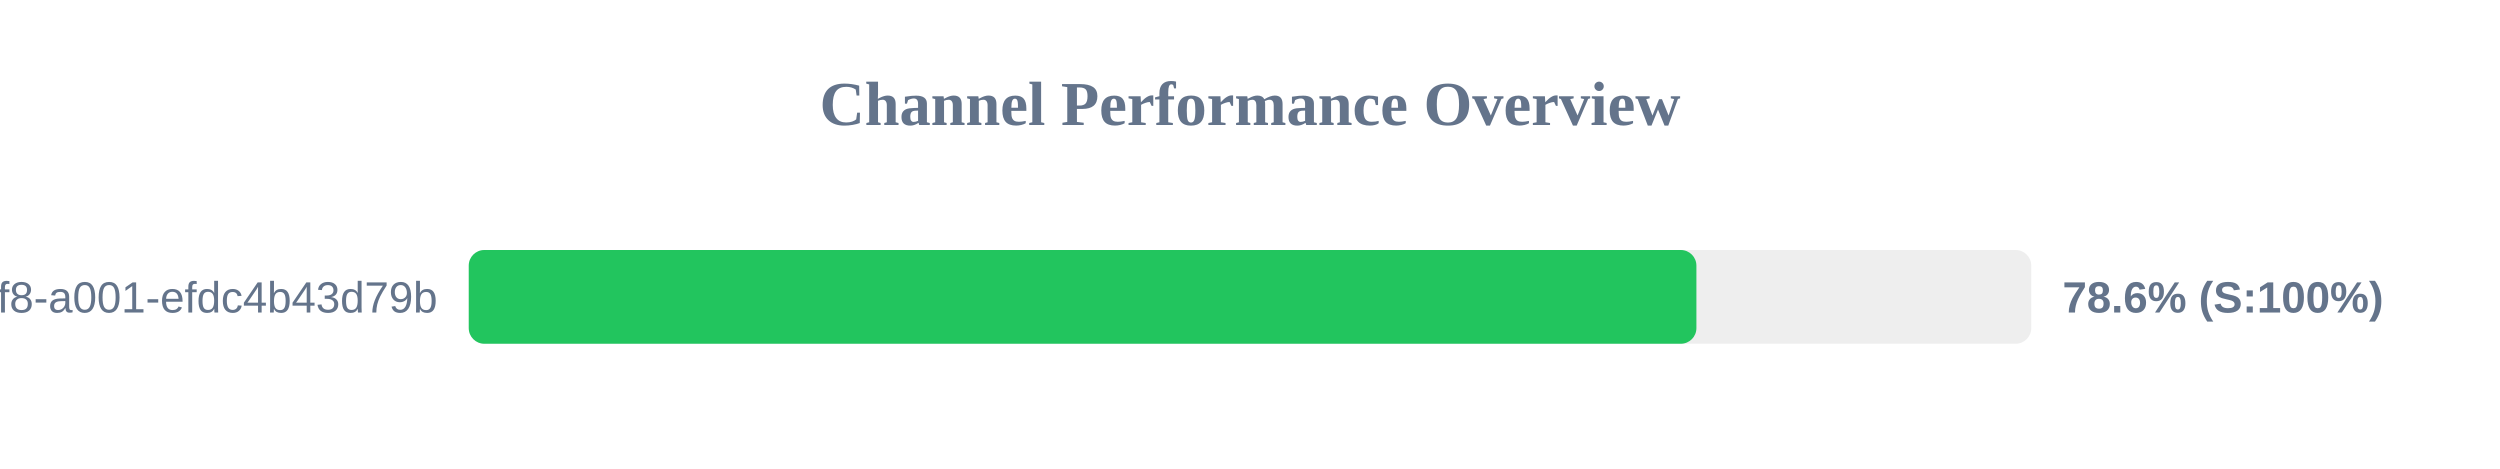
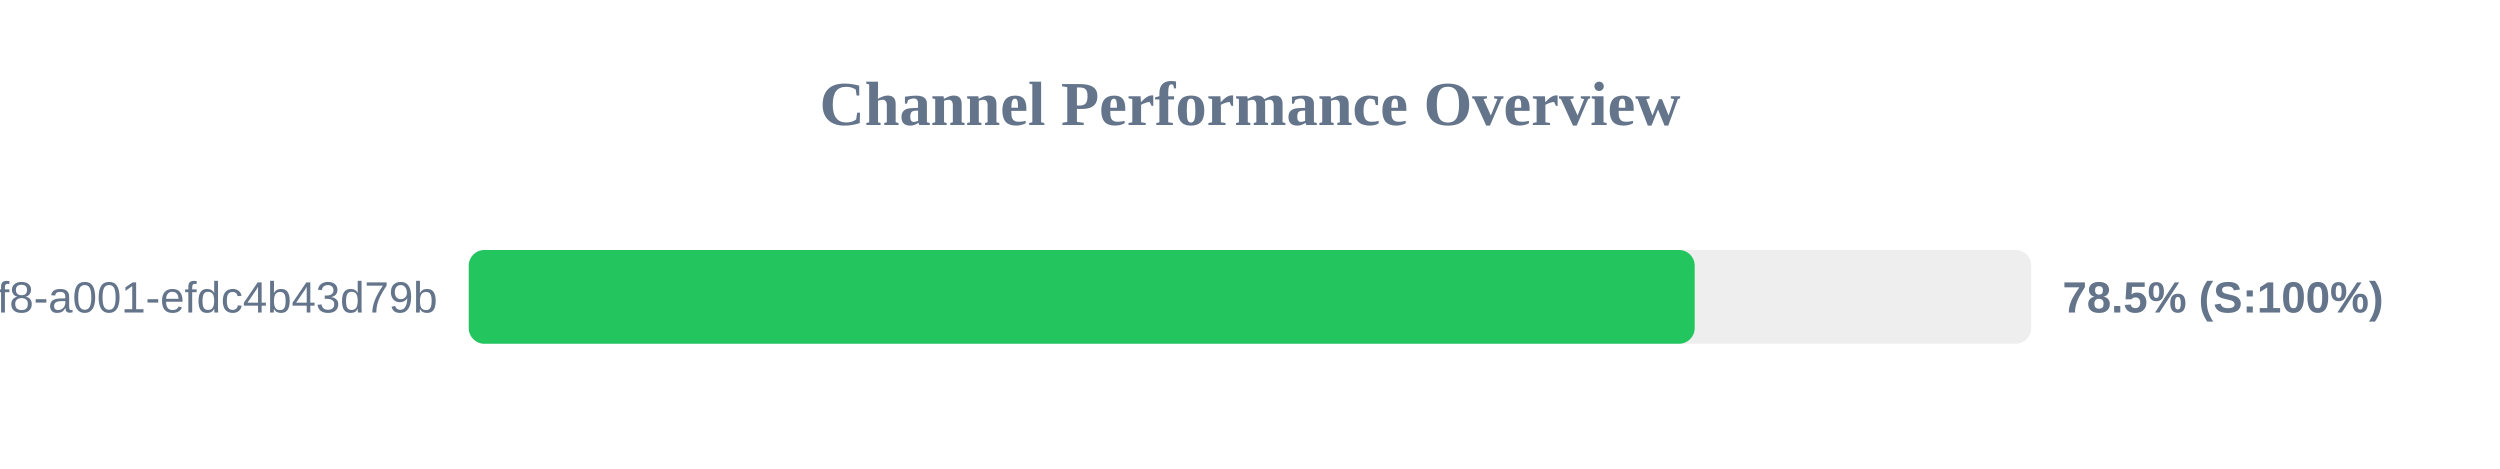
<svg xmlns="http://www.w3.org/2000/svg" width="800" height="150" version="1.1">
  <style>
        .row { font: 14px Arial; fill: #64748b; }
        .score { font: bold 14px Arial; fill: #64748b; }
    </style>
  <text x="400" y="40" text-anchor="middle" font-size="20px" font-weight="bold" fill="#64748b">Channel Performance Overview</text>
  <rect x="150" y="80" width="500" height="30" fill="#eee" rx="5" />
-   <rect x="150" y="80" width="392.85" height="30" fill="#22c55e" rx="5" />
+   <rect x="150" y="80" width="392.3" height="30" fill="#22c55e" rx="5" />
  <text x="140" y="100" text-anchor="end" class="row">?uuid=1fdb6b30-5371-4ff8-a001-efdc4b43d79b</text>
-   <text x="660" y="100" text-anchor="start" class="score">78.6% (S:100%)</text>
+   <text x="660" y="100" text-anchor="start" class="score">78.5% (S:100%)</text>
</svg>
